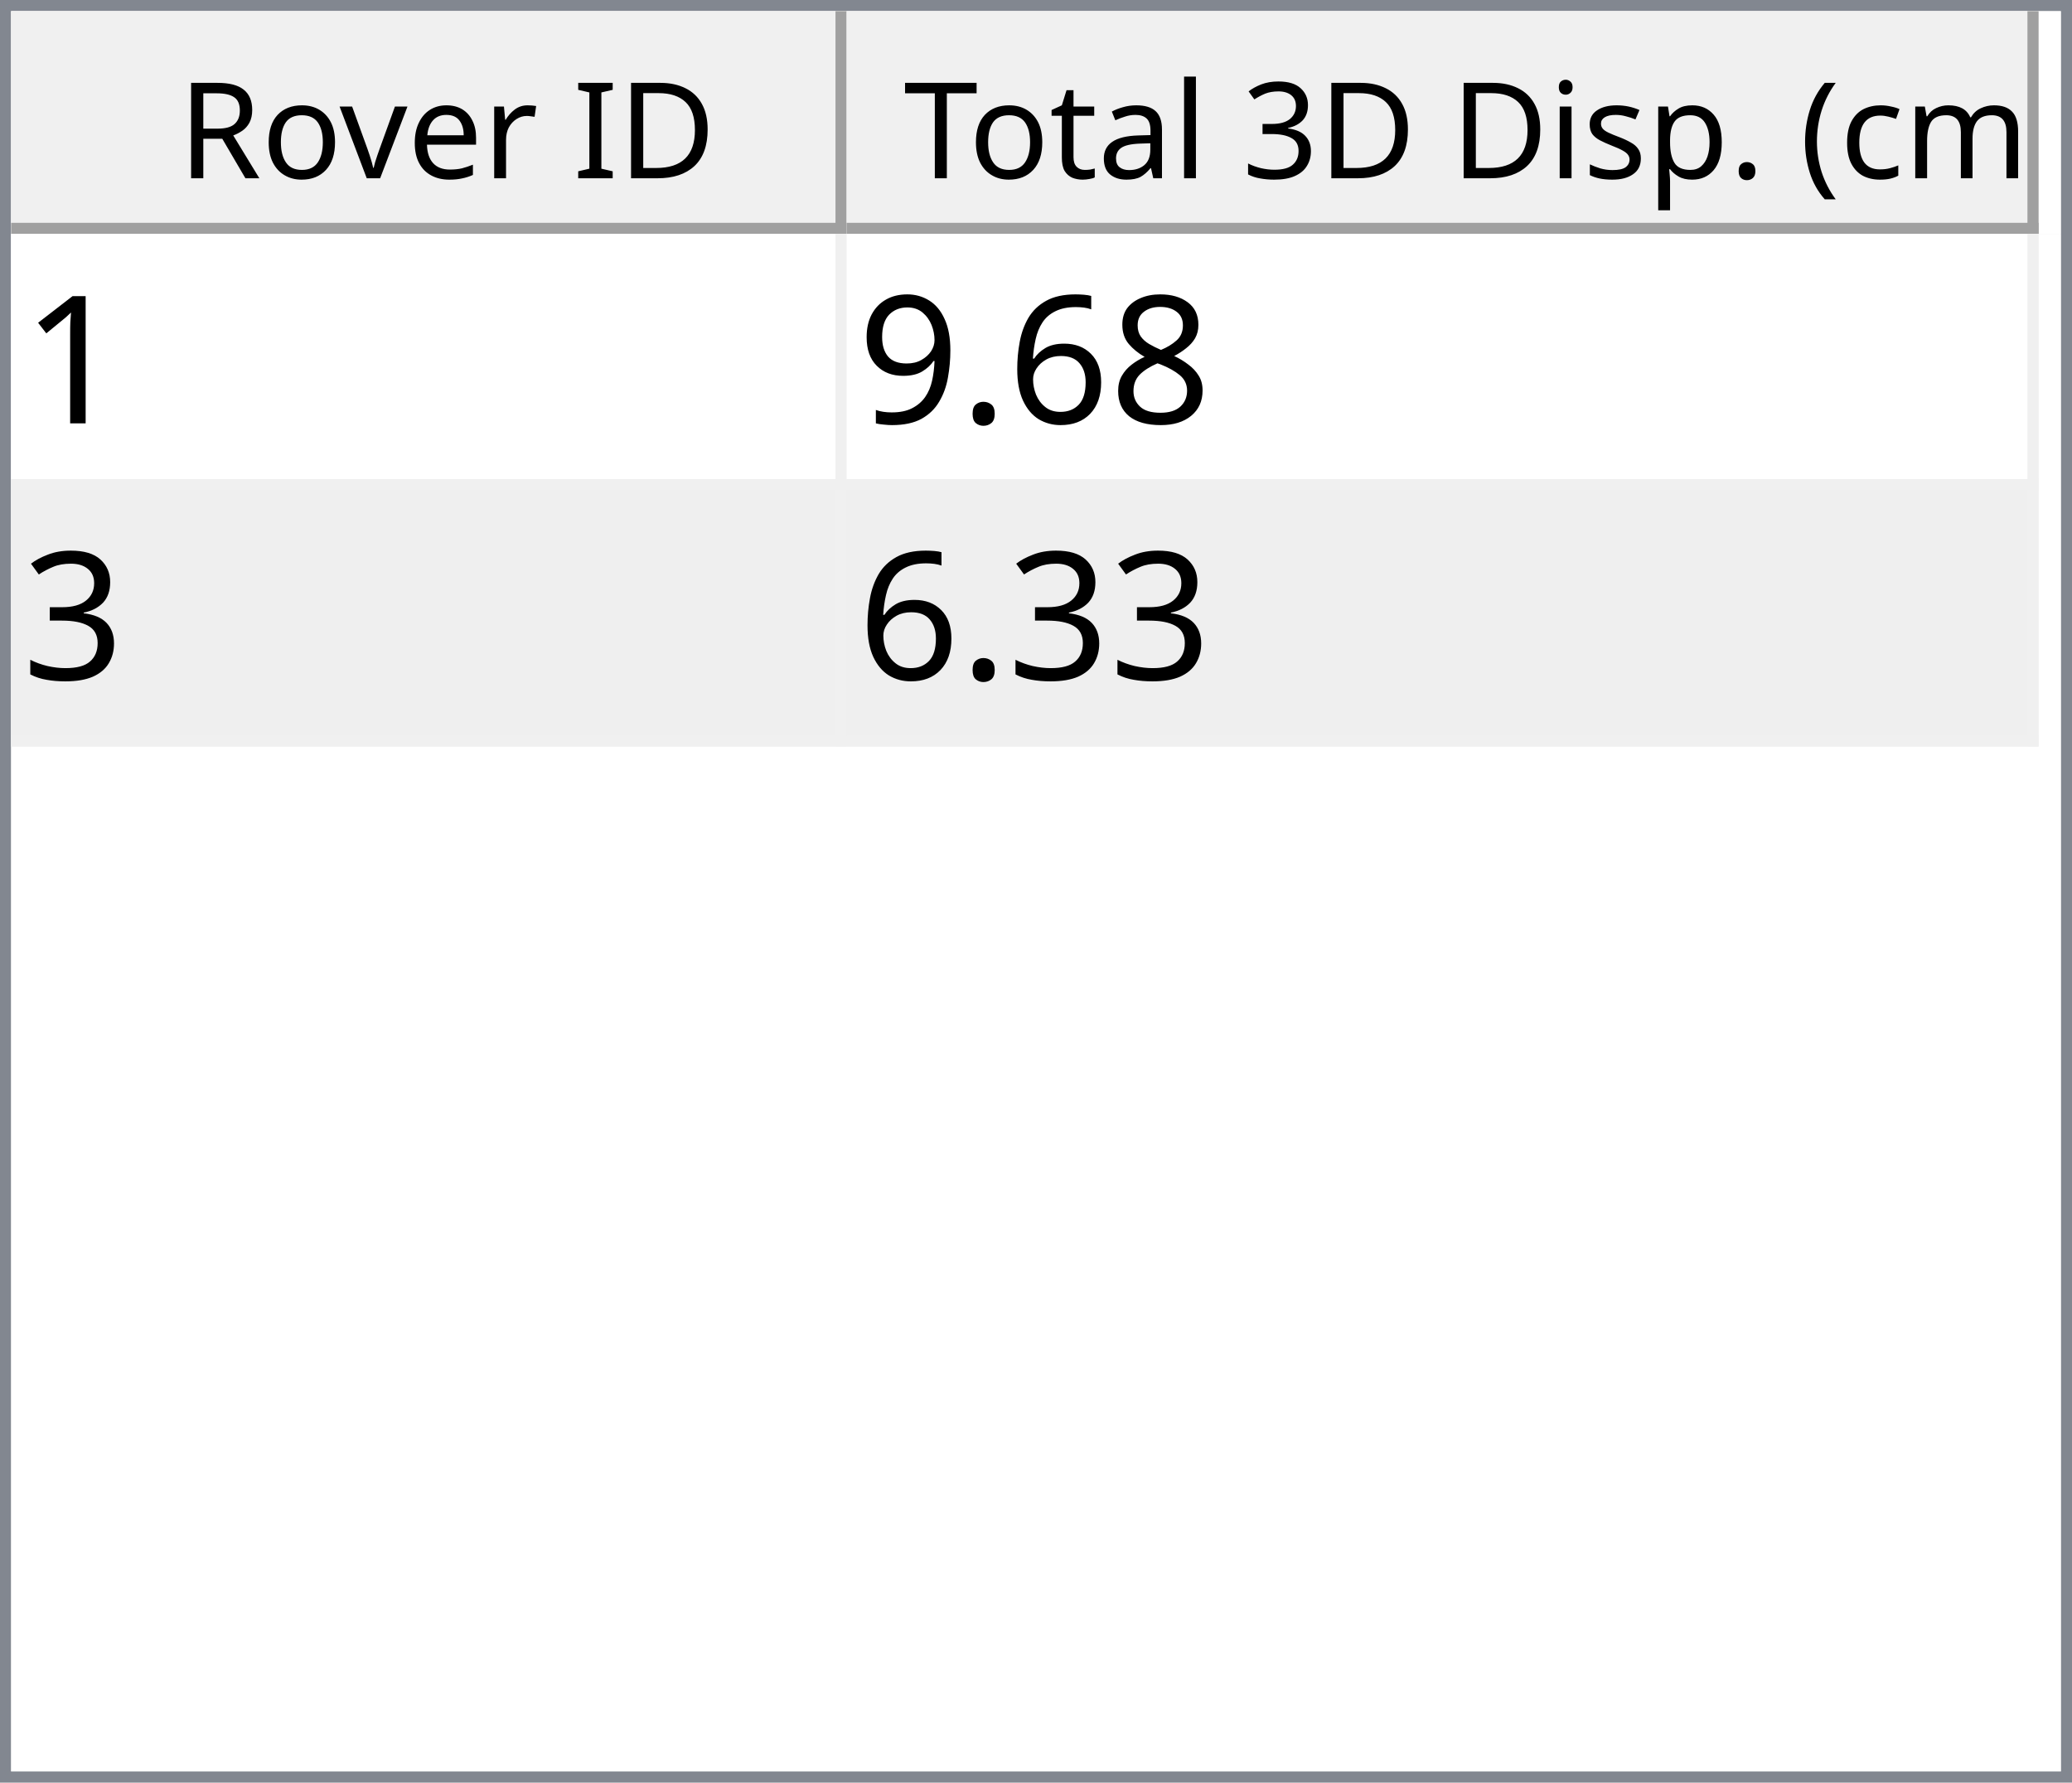
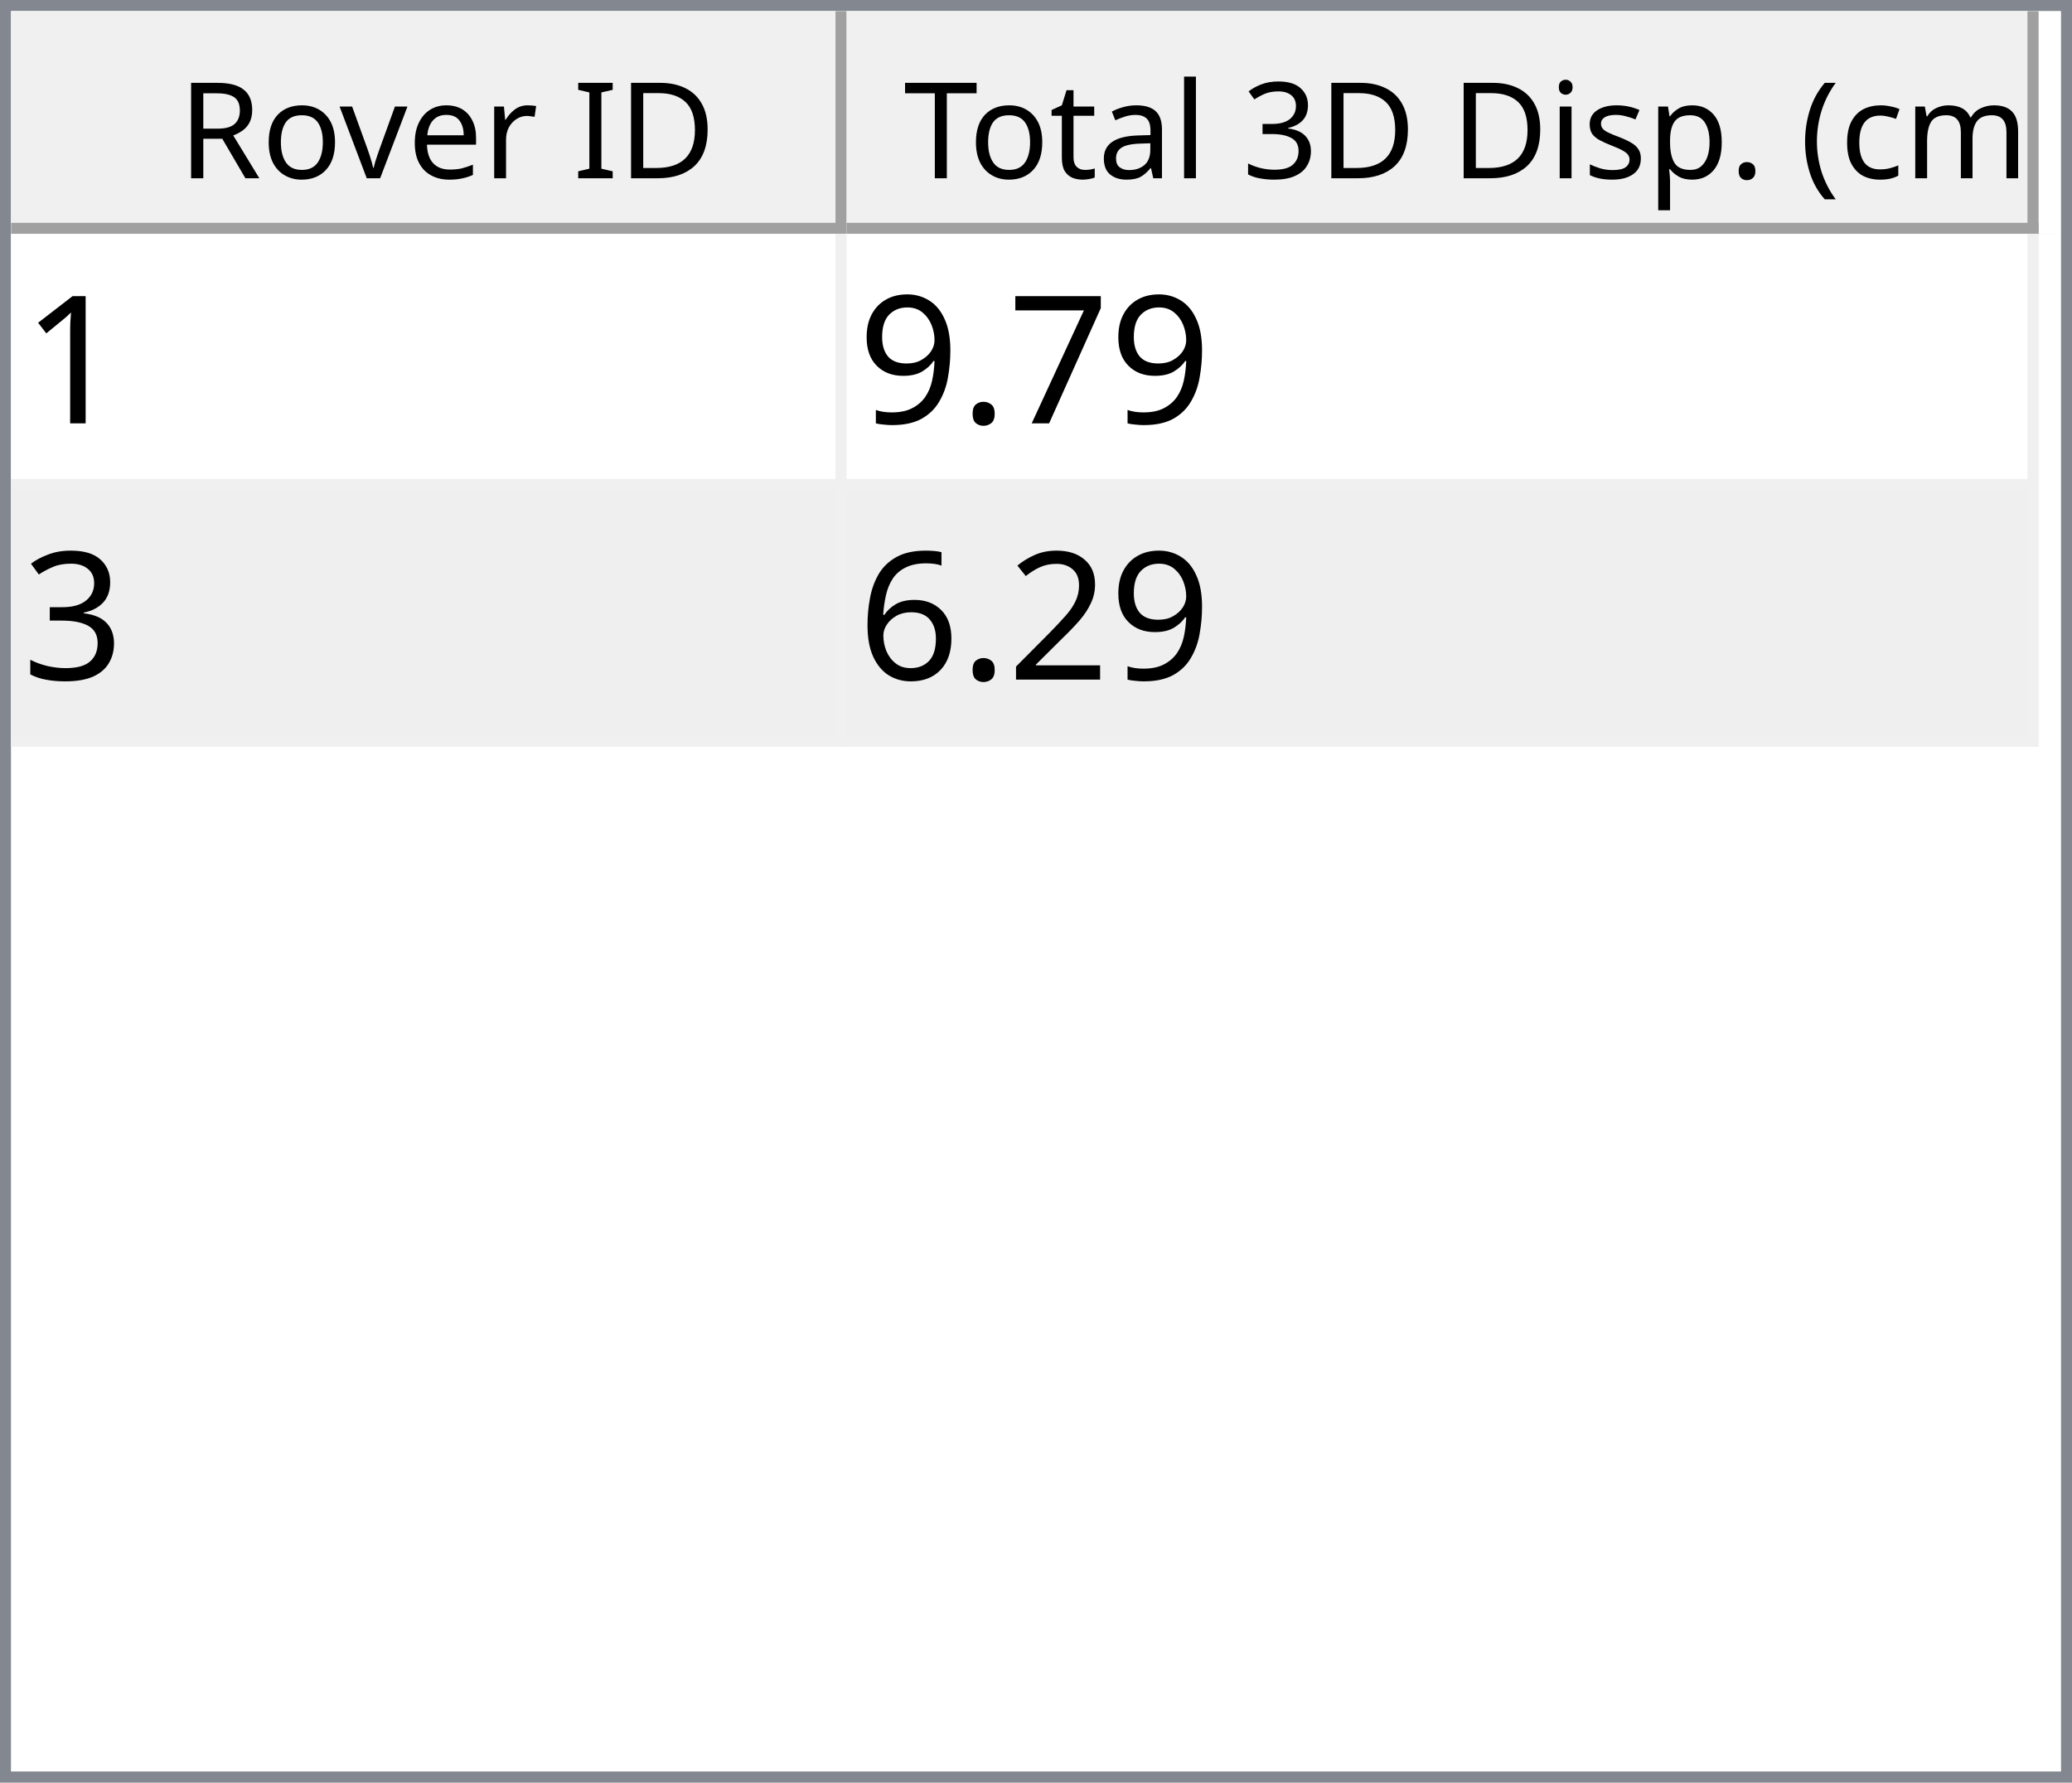
<svg xmlns="http://www.w3.org/2000/svg" style="fill-opacity:1; color-rendering:auto; color-interpolation:auto; text-rendering:auto; stroke:black; stroke-linecap:square; stroke-miterlimit:10; shape-rendering:auto; stroke-opacity:1; fill:black; stroke-dasharray:none; font-weight:normal; stroke-width:1; font-family:'Dialog'; font-style:normal; stroke-linejoin:miter; font-size:12px; stroke-dashoffset:0; image-rendering:auto;" width="186" height="160">
  <defs id="genericDefs" />
  <g>
    <defs id="defs1">
      <clipPath clipPathUnits="userSpaceOnUse" id="clipPath1">
        <path d="M0 0 L186 0 L186 160 L0 160 L0 0 Z" />
      </clipPath>
      <clipPath clipPathUnits="userSpaceOnUse" id="clipPath2">
        <path d="M0 0 L0 160 L186 160 L186 0 Z" />
      </clipPath>
      <clipPath clipPathUnits="userSpaceOnUse" id="clipPath3">
        <path d="M0 0 L0 20 L184 20 L184 0 Z" />
      </clipPath>
      <clipPath clipPathUnits="userSpaceOnUse" id="clipPath4">
        <path d="M0 0 L0 20 L75 20 L75 0 Z" />
      </clipPath>
      <clipPath clipPathUnits="userSpaceOnUse" id="clipPath5">
        <path d="M1 1 L1 19 L74 19 L74 1 Z" />
      </clipPath>
      <clipPath clipPathUnits="userSpaceOnUse" id="clipPath6">
        <path d="M0 0 L0 18 L73 18 L73 0 Z" />
      </clipPath>
      <clipPath clipPathUnits="userSpaceOnUse" id="clipPath7">
        <path d="M-0.5 -0.5 L-0.5 19.5 L74.5 19.5 L74.5 -0.5 Z" />
      </clipPath>
      <clipPath clipPathUnits="userSpaceOnUse" id="clipPath8">
        <path d="M0 0 L0 20 L107 20 L107 0 Z" />
      </clipPath>
      <clipPath clipPathUnits="userSpaceOnUse" id="clipPath9">
        <path d="M1 1 L1 19 L106 19 L106 1 Z" />
      </clipPath>
      <clipPath clipPathUnits="userSpaceOnUse" id="clipPath10">
        <path d="M0 0 L0 18 L105 18 L105 0 Z" />
      </clipPath>
      <clipPath clipPathUnits="userSpaceOnUse" id="clipPath11">
        <path d="M-0.5 -0.5 L-0.5 19.5 L106.5 19.5 L106.5 -0.5 Z" />
      </clipPath>
      <clipPath clipPathUnits="userSpaceOnUse" id="clipPath12">
        <path d="M0 0 L0 138 L184 138 L184 0 Z" />
      </clipPath>
      <clipPath clipPathUnits="userSpaceOnUse" id="clipPath13">
        <path d="M0 0 L0 46 L182 46 L182 0 Z" />
      </clipPath>
      <clipPath clipPathUnits="userSpaceOnUse" id="clipPath14">
        <path d="M-0.5 -0.5 L-0.5 45.5 L181.5 45.5 L181.5 -0.5 Z" />
      </clipPath>
      <clipPath clipPathUnits="userSpaceOnUse" id="clipPath15">
        <path d="M0 0 L0 22 L74 22 L74 0 Z" />
      </clipPath>
      <clipPath clipPathUnits="userSpaceOnUse" id="clipPath16">
        <path d="M0 0 L0 22 L106 22 L106 0 Z" />
      </clipPath>
      <font horiz-adv-x="64.551" id="font1">
        <font-face ascent="107.91" descent="25.098" units-per-em="100" style="font-style:normal; font-family:Segoe UI; font-weight:normal;" />
        <missing-glyph horiz-adv-x="64.551" d="M8.109 0 L8.109 68.266 L56.453 68.266 L56.453 0 L8.109 0 ZM15.328 7.234 L49.219 7.234 L49.219 61.031 L15.328 61.031 L15.328 7.234 Z" />
        <glyph unicode="D" horiz-adv-x="70.117" d="M9.188 0 L9.188 70.016 L28.516 70.016 Q65.531 70.016 65.531 35.891 Q65.531 19.672 55.25 9.836 Q44.969 0 27.734 0 L9.188 0 ZM17.391 62.594 L17.391 7.422 L27.828 7.422 Q41.609 7.422 49.273 14.797 Q56.938 22.172 56.938 35.688 Q56.938 62.594 28.328 62.594 L17.391 62.594 Z" />
        <glyph unicode="I" horiz-adv-x="26.611" d="M17.391 0 L9.188 0 L9.188 70.016 L17.391 70.016 L17.391 0 Z" />
        <glyph unicode=" " horiz-adv-x="27.393" d="" />
        <glyph unicode="r" horiz-adv-x="34.766" d="M34.188 41.891 Q32.078 43.5 28.125 43.5 Q23 43.5 19.555 38.672 Q16.109 33.844 16.109 25.484 L16.109 0 L8.109 0 L8.109 50 L16.109 50 L16.109 39.703 L16.312 39.703 Q18.016 44.969 21.531 47.922 Q25.047 50.875 29.391 50.875 Q32.516 50.875 34.188 50.203 L34.188 41.891 Z" />
        <glyph unicode="e" horiz-adv-x="52.295" d="M48.297 23 L12.984 23 Q13.188 14.656 17.484 10.109 Q21.781 5.562 29.297 5.562 Q37.75 5.562 44.828 11.141 L44.828 3.609 Q38.234 -1.172 27.391 -1.172 Q16.797 -1.172 10.742 5.641 Q4.688 12.453 4.688 24.812 Q4.688 36.469 11.305 43.82 Q17.922 51.172 27.734 51.172 Q37.547 51.172 42.922 44.828 Q48.297 38.484 48.297 27.203 L48.297 23 ZM40.094 29.781 Q40.047 36.719 36.75 40.578 Q33.453 44.438 27.594 44.438 Q21.922 44.438 17.969 40.383 Q14.016 36.328 13.094 29.781 L40.094 29.781 Z" />
        <glyph unicode="v" horiz-adv-x="47.9" d="M47.406 50 L27.484 0 L19.625 0 L0.688 50 L9.469 50 L22.172 13.672 Q23.578 9.672 23.922 6.688 L24.125 6.688 Q24.609 10.453 25.688 13.484 L38.969 50 L47.406 50 Z" />
        <glyph unicode="o" horiz-adv-x="58.594" d="M29 -1.172 Q17.922 -1.172 11.305 5.836 Q4.688 12.844 4.688 24.422 Q4.688 37.016 11.57 44.094 Q18.453 51.172 30.172 51.172 Q41.359 51.172 47.633 44.289 Q53.906 37.406 53.906 25.203 Q53.906 13.234 47.141 6.031 Q40.375 -1.172 29 -1.172 ZM29.594 44.438 Q21.875 44.438 17.383 39.188 Q12.891 33.938 12.891 24.703 Q12.891 15.828 17.43 10.695 Q21.969 5.562 29.594 5.562 Q37.359 5.562 41.531 10.594 Q45.703 15.625 45.703 24.906 Q45.703 34.281 41.531 39.359 Q37.359 44.438 29.594 44.438 Z" />
        <glyph unicode="R" horiz-adv-x="59.814" d="M59.375 0 L49.609 0 L37.891 19.625 Q36.281 22.359 34.766 24.289 Q33.25 26.219 31.664 27.438 Q30.078 28.656 28.25 29.219 Q26.422 29.781 24.125 29.781 L17.391 29.781 L17.391 0 L9.188 0 L9.188 70.016 L30.078 70.016 Q34.672 70.016 38.555 68.867 Q42.438 67.719 45.289 65.375 Q48.141 63.031 49.758 59.547 Q51.375 56.062 51.375 51.375 Q51.375 47.703 50.273 44.656 Q49.172 41.609 47.148 39.211 Q45.125 36.812 42.266 35.133 Q39.406 33.453 35.844 32.516 L35.844 32.328 Q37.594 31.547 38.891 30.547 Q40.188 29.547 41.359 28.18 Q42.531 26.812 43.68 25.078 Q44.828 23.344 46.234 21.047 L59.375 0 ZM17.391 62.594 L17.391 37.203 L28.516 37.203 Q31.594 37.203 34.203 38.133 Q36.812 39.062 38.719 40.797 Q40.625 42.531 41.703 45.047 Q42.781 47.562 42.781 50.688 Q42.781 56.297 39.141 59.445 Q35.5 62.594 28.609 62.594 L17.391 62.594 Z" />
        <glyph unicode=")" horiz-adv-x="30.176" d="M8.297 -15.922 L1.172 -15.922 Q16.406 2.344 16.406 26.812 Q16.406 51.469 1.078 70.016 L8.297 70.016 Q23.531 52.156 23.531 26.703 Q23.531 1.375 8.297 -15.922 Z" />
        <glyph unicode="m" horiz-adv-x="86.133" d="M79.109 0 L71.094 0 L71.094 28.719 Q71.094 37.016 68.531 40.727 Q65.969 44.438 59.906 44.438 Q54.781 44.438 51.195 39.75 Q47.609 35.062 47.609 28.516 L47.609 0 L39.594 0 L39.594 29.688 Q39.594 44.438 28.219 44.438 Q22.953 44.438 19.531 40.016 Q16.109 35.594 16.109 28.516 L16.109 0 L8.109 0 L8.109 50 L16.109 50 L16.109 42.094 L16.312 42.094 Q21.625 51.172 31.844 51.172 Q36.969 51.172 40.773 48.312 Q44.578 45.453 46 40.828 Q51.562 51.172 62.594 51.172 Q79.109 51.172 79.109 30.812 L79.109 0 Z" />
        <glyph unicode="c" horiz-adv-x="46.191" d="M42.188 2.297 Q36.422 -1.172 28.516 -1.172 Q17.828 -1.172 11.258 5.789 Q4.688 12.75 4.688 23.828 Q4.688 36.188 11.766 43.68 Q18.844 51.172 30.672 51.172 Q37.25 51.172 42.281 48.734 L42.281 40.531 Q36.719 44.438 30.375 44.438 Q22.703 44.438 17.797 38.945 Q12.891 33.453 12.891 24.516 Q12.891 15.719 17.508 10.641 Q22.125 5.562 29.891 5.562 Q36.422 5.562 42.188 9.906 L42.188 2.297 Z" />
        <glyph unicode="(" horiz-adv-x="30.176" d="M29.109 -15.922 L21.969 -15.922 Q6.844 1.375 6.844 26.703 Q6.844 52.156 21.969 70.016 L29.203 70.016 Q13.875 51.469 13.875 26.812 Q13.875 2.344 29.109 -15.922 Z" />
        <glyph unicode="." horiz-adv-x="21.68" d="M10.891 -1.078 Q8.641 -1.078 7.055 0.539 Q5.469 2.156 5.469 4.391 Q5.469 6.641 7.055 8.273 Q8.641 9.906 10.891 9.906 Q13.188 9.906 14.797 8.273 Q16.406 6.641 16.406 4.391 Q16.406 2.156 14.797 0.539 Q13.188 -1.078 10.891 -1.078 Z" />
        <glyph unicode="p" horiz-adv-x="58.789" d="M16.312 7.234 L16.109 7.234 L16.109 -23 L8.109 -23 L8.109 50 L16.109 50 L16.109 41.219 L16.312 41.219 Q22.219 51.172 33.594 51.172 Q43.266 51.172 48.688 44.461 Q54.109 37.75 54.109 26.469 Q54.109 13.922 48 6.375 Q41.891 -1.172 31.297 -1.172 Q21.578 -1.172 16.312 7.234 ZM16.109 27.391 L16.109 20.406 Q16.109 14.203 20.141 9.883 Q24.172 5.562 30.375 5.562 Q37.641 5.562 41.773 11.133 Q45.906 16.703 45.906 26.609 Q45.906 34.969 42.047 39.703 Q38.188 44.438 31.594 44.438 Q24.609 44.438 20.359 39.578 Q16.109 34.719 16.109 27.391 Z" />
        <glyph unicode="s" horiz-adv-x="42.432" d="M5.078 1.812 L5.078 10.406 Q11.625 5.562 19.484 5.562 Q30.031 5.562 30.031 12.594 Q30.031 14.594 29.125 15.992 Q28.219 17.391 26.68 18.461 Q25.141 19.531 23.07 20.383 Q21 21.234 18.609 22.172 Q15.281 23.484 12.766 24.828 Q10.25 26.172 8.57 27.859 Q6.891 29.547 6.031 31.695 Q5.172 33.844 5.172 36.719 Q5.172 40.234 6.789 42.945 Q8.406 45.656 11.086 47.484 Q13.766 49.312 17.211 50.242 Q20.656 51.172 24.312 51.172 Q30.812 51.172 35.938 48.922 L35.938 40.828 Q30.422 44.438 23.25 44.438 Q21 44.438 19.195 43.922 Q17.391 43.406 16.094 42.477 Q14.797 41.547 14.086 40.258 Q13.375 38.969 13.375 37.406 Q13.375 35.453 14.086 34.133 Q14.797 32.812 16.164 31.789 Q17.531 30.766 19.484 29.938 Q21.438 29.109 23.922 28.125 Q27.25 26.859 29.883 25.516 Q32.516 24.172 34.375 22.484 Q36.234 20.797 37.234 18.602 Q38.234 16.406 38.234 13.375 Q38.234 9.672 36.602 6.938 Q34.969 4.203 32.234 2.398 Q29.5 0.594 25.93 -0.289 Q22.359 -1.172 18.453 -1.172 Q10.75 -1.172 5.078 1.812 Z" />
        <glyph unicode="i" horiz-adv-x="24.219" d="M12.203 62.703 Q10.062 62.703 8.547 64.164 Q7.031 65.625 7.031 67.875 Q7.031 70.125 8.547 71.609 Q10.062 73.094 12.203 73.094 Q14.406 73.094 15.945 71.609 Q17.484 70.125 17.484 67.875 Q17.484 65.719 15.945 64.211 Q14.406 62.703 12.203 62.703 ZM16.109 0 L8.109 0 L8.109 50 L16.109 50 L16.109 0 Z" />
        <glyph unicode="3" horiz-adv-x="53.906" d="M46.531 19.828 Q46.531 15.094 44.75 11.211 Q42.969 7.328 39.719 4.57 Q36.469 1.812 31.93 0.297 Q27.391 -1.219 21.922 -1.219 Q11.922 -1.219 6 2.594 L6 11.188 Q13.094 5.609 22.219 5.609 Q25.875 5.609 28.828 6.539 Q31.781 7.469 33.906 9.227 Q36.031 10.984 37.18 13.477 Q38.328 15.969 38.328 19.094 Q38.328 32.812 18.797 32.812 L12.984 32.812 L12.984 39.594 L18.5 39.594 Q35.797 39.594 35.797 52.484 Q35.797 64.406 22.609 64.406 Q15.188 64.406 8.688 59.422 L8.688 67.188 Q15.375 71.188 24.609 71.188 Q29 71.188 32.57 69.969 Q36.141 68.75 38.68 66.555 Q41.219 64.359 42.609 61.281 Q44 58.203 44 54.5 Q44 40.672 30.031 36.719 L30.031 36.531 Q33.594 36.141 36.625 34.797 Q39.656 33.453 41.852 31.305 Q44.047 29.156 45.289 26.25 Q46.531 23.344 46.531 19.828 Z" />
        <glyph unicode="l" horiz-adv-x="24.219" d="M16.109 0 L8.109 0 L8.109 74.031 L16.109 74.031 L16.109 0 Z" />
        <glyph unicode="a" horiz-adv-x="50.879" d="M43.891 0 L35.891 0 L35.891 7.812 L35.688 7.812 Q30.469 -1.172 20.312 -1.172 Q12.844 -1.172 8.617 2.781 Q4.391 6.734 4.391 13.281 Q4.391 27.297 20.906 29.594 L35.891 31.688 Q35.891 44.438 25.594 44.438 Q16.547 44.438 9.281 38.281 L9.281 46.484 Q16.656 51.172 26.266 51.172 Q43.891 51.172 43.891 32.516 L43.891 0 ZM35.891 25.297 L23.828 23.641 Q18.266 22.859 15.43 20.875 Q12.594 18.891 12.594 13.875 Q12.594 10.203 15.211 7.883 Q17.828 5.562 22.172 5.562 Q28.125 5.562 32.008 9.742 Q35.891 13.922 35.891 20.312 L35.891 25.297 Z" />
        <glyph unicode="t" horiz-adv-x="33.887" d="M31.297 0.484 Q28.469 -1.078 23.828 -1.078 Q10.688 -1.078 10.688 13.578 L10.688 43.172 L2.094 43.172 L2.094 50 L10.688 50 L10.688 62.203 L18.703 64.797 L18.703 50 L31.297 50 L31.297 43.172 L18.703 43.172 L18.703 14.984 Q18.703 9.969 20.414 7.82 Q22.125 5.672 26.078 5.672 Q29.109 5.672 31.297 7.328 L31.297 0.484 Z" />
        <glyph unicode="T" horiz-adv-x="52.393" d="M50.594 62.594 L30.375 62.594 L30.375 0 L22.172 0 L22.172 62.594 L2 62.594 L2 70.016 L50.594 70.016 L50.594 62.594 Z" />
      </font>
      <font horiz-adv-x="75.0" id="font2">
        <font-face ascent="100.537" descent="21.973" units-per-em="100" style="font-style:normal; font-family:sans-serif; font-weight:normal;" />
        <missing-glyph horiz-adv-x="75.0" d="M12.5 0 L12.5 62.5 L62.5 62.5 L62.5 0 L12.5 0 ZM14.062 1.562 L60.938 1.562 L60.938 60.938 L14.062 60.938 L14.062 1.562 Z" />
        <glyph unicode="1" horiz-adv-x="55.615" d="M37.25 0 L28.469 0 L28.469 56 Q25.297 52.984 20.141 49.953 Q14.984 46.922 10.891 45.406 L10.891 53.906 Q18.266 57.375 23.781 62.305 Q29.297 67.234 31.594 71.875 L37.25 71.875 L37.25 0 Z" />
-         <glyph unicode="8" horiz-adv-x="55.615" d="M17.672 38.812 Q12.203 40.828 9.57 44.539 Q6.938 48.25 6.938 53.422 Q6.938 61.234 12.555 66.555 Q18.172 71.875 27.484 71.875 Q36.859 71.875 42.578 66.43 Q48.297 60.984 48.297 53.172 Q48.297 48.188 45.68 44.508 Q43.062 40.828 37.75 38.812 Q44.344 36.672 47.781 31.883 Q51.219 27.094 51.219 20.453 Q51.219 11.281 44.727 5.031 Q38.234 -1.219 27.641 -1.219 Q17.047 -1.219 10.547 5.055 Q4.047 11.328 4.047 20.703 Q4.047 27.688 7.594 32.398 Q11.141 37.109 17.672 38.812 ZM15.922 53.719 Q15.922 48.641 19.195 45.414 Q22.469 42.188 27.688 42.188 Q32.766 42.188 36.016 45.383 Q39.266 48.578 39.266 53.219 Q39.266 58.062 35.914 61.359 Q32.562 64.656 27.594 64.656 Q22.562 64.656 19.242 61.43 Q15.922 58.203 15.922 53.719 ZM13.094 20.656 Q13.094 16.891 14.875 13.375 Q16.656 9.859 20.172 7.93 Q23.688 6 27.734 6 Q34.031 6 38.133 10.055 Q42.234 14.109 42.234 20.359 Q42.234 26.703 38.016 30.859 Q33.797 35.016 27.438 35.016 Q21.234 35.016 17.164 30.914 Q13.094 26.812 13.094 20.656 Z" />
-         <glyph unicode="6" horiz-adv-x="55.615" d="M49.75 54.047 L41.016 53.375 Q39.844 58.547 37.703 60.891 Q34.125 64.656 28.906 64.656 Q24.703 64.656 21.531 62.312 Q17.391 59.281 14.992 53.469 Q12.594 47.656 12.5 36.922 Q15.672 41.75 20.266 44.094 Q24.859 46.438 29.891 46.438 Q38.672 46.438 44.852 39.969 Q51.031 33.5 51.031 23.25 Q51.031 16.5 48.125 10.719 Q45.219 4.938 40.141 1.859 Q35.062 -1.219 28.609 -1.219 Q17.625 -1.219 10.695 6.859 Q3.766 14.938 3.766 33.5 Q3.766 54.25 11.422 63.672 Q18.109 71.875 29.438 71.875 Q37.891 71.875 43.289 67.141 Q48.688 62.406 49.75 54.047 ZM13.875 23.188 Q13.875 18.656 15.797 14.508 Q17.719 10.359 21.188 8.18 Q24.656 6 28.469 6 Q34.031 6 38.039 10.492 Q42.047 14.984 42.047 22.703 Q42.047 30.125 38.086 34.398 Q34.125 38.672 28.125 38.672 Q22.172 38.672 18.023 34.398 Q13.875 30.125 13.875 23.188 Z" />
+         <glyph unicode="7" horiz-adv-x="55.615" d="M4.734 62.203 L4.734 70.656 L51.078 70.656 L51.078 63.812 Q44.234 56.547 37.523 44.484 Q30.812 32.422 27.156 19.672 Q24.516 10.688 23.781 0 L14.75 0 Q14.891 8.453 18.062 20.414 Q21.234 32.375 27.172 43.484 Q33.109 54.594 39.797 62.203 L4.734 62.203 Z" />
        <glyph unicode="." horiz-adv-x="27.783" d="M9.078 0 L9.078 10.016 L19.094 10.016 L19.094 0 L9.078 0 Z" />
        <glyph unicode="9" horiz-adv-x="55.615" d="M5.469 16.547 L13.922 17.328 Q14.984 11.375 18.016 8.688 Q21.047 6 25.781 6 Q29.828 6 32.883 7.859 Q35.938 9.719 37.891 12.82 Q39.844 15.922 41.164 21.195 Q42.484 26.469 42.484 31.938 Q42.484 32.516 42.438 33.688 Q39.797 29.5 35.234 26.883 Q30.672 24.266 25.344 24.266 Q16.453 24.266 10.305 30.711 Q4.156 37.156 4.156 47.703 Q4.156 58.594 10.578 65.234 Q17 71.875 26.656 71.875 Q33.641 71.875 39.43 68.117 Q45.219 64.359 48.219 57.398 Q51.219 50.438 51.219 37.25 Q51.219 23.531 48.242 15.406 Q45.266 7.281 39.383 3.031 Q33.5 -1.219 25.594 -1.219 Q17.188 -1.219 11.867 3.445 Q6.547 8.109 5.469 16.547 ZM41.453 48.141 Q41.453 55.719 37.43 60.156 Q33.406 64.594 27.734 64.594 Q21.875 64.594 17.531 59.812 Q13.188 55.031 13.188 47.406 Q13.188 40.578 17.312 36.305 Q21.438 32.031 27.484 32.031 Q33.594 32.031 37.523 36.305 Q41.453 40.578 41.453 48.141 Z" />
        <glyph unicode="3" horiz-adv-x="55.615" d="M4.203 18.891 L12.984 20.062 Q14.5 12.594 18.141 9.297 Q21.781 6 27 6 Q33.203 6 37.477 10.297 Q41.75 14.594 41.75 20.953 Q41.75 27 37.797 30.93 Q33.844 34.859 27.734 34.859 Q25.25 34.859 21.531 33.891 L22.516 41.609 Q23.391 41.5 23.922 41.5 Q29.547 41.5 34.039 44.43 Q38.531 47.359 38.531 53.469 Q38.531 58.297 35.258 61.477 Q31.984 64.656 26.812 64.656 Q21.688 64.656 18.266 61.43 Q14.844 58.203 13.875 51.766 L5.078 53.328 Q6.688 62.156 12.398 67.016 Q18.109 71.875 26.609 71.875 Q32.469 71.875 37.398 69.359 Q42.328 66.844 44.945 62.5 Q47.562 58.156 47.562 53.266 Q47.562 48.641 45.07 44.828 Q42.578 41.016 37.703 38.766 Q44.047 37.312 47.562 32.695 Q51.078 28.078 51.078 21.141 Q51.078 11.766 44.242 5.25 Q37.406 -1.266 26.953 -1.266 Q17.531 -1.266 11.305 4.352 Q5.078 9.969 4.203 18.891 Z" />
+         <glyph unicode="2" horiz-adv-x="55.615" d="M50.344 8.453 L50.344 0 L3.031 0 Q2.938 3.172 4.047 6.109 Q5.859 10.938 9.836 15.625 Q13.812 20.312 21.344 26.469 Q33.016 36.031 37.117 41.625 Q41.219 47.219 41.219 52.203 Q41.219 57.422 37.477 61.008 Q33.734 64.594 27.734 64.594 Q21.391 64.594 17.578 60.789 Q13.766 56.984 13.719 50.25 L4.688 51.172 Q5.609 61.281 11.664 66.578 Q17.719 71.875 27.938 71.875 Q38.234 71.875 44.242 66.164 Q50.25 60.453 50.25 52 Q50.25 47.703 48.492 43.555 Q46.734 39.406 42.656 34.812 Q38.578 30.219 29.109 22.219 Q21.188 15.578 18.945 13.211 Q16.703 10.844 15.234 8.453 L50.344 8.453 Z" />
+         <glyph unicode="6" horiz-adv-x="55.615" d="M49.75 54.047 L41.016 53.375 Q39.844 58.547 37.703 60.891 Q34.125 64.656 28.906 64.656 Q24.703 64.656 21.531 62.312 Q17.391 59.281 14.992 53.469 Q12.594 47.656 12.5 36.922 Q15.672 41.75 20.266 44.094 Q24.859 46.438 29.891 46.438 Q38.672 46.438 44.852 39.969 Q51.031 33.5 51.031 23.25 Q51.031 16.5 48.125 10.719 Q45.219 4.938 40.141 1.859 Q35.062 -1.219 28.609 -1.219 Q17.625 -1.219 10.695 6.859 Q3.766 14.938 3.766 33.5 Q3.766 54.25 11.422 63.672 Q18.109 71.875 29.438 71.875 Q37.891 71.875 43.289 67.141 Q48.688 62.406 49.75 54.047 ZM13.875 23.188 Q13.875 18.656 15.797 14.508 Q17.719 10.359 21.188 8.18 Q24.656 6 28.469 6 Q34.031 6 38.039 10.492 Q42.047 14.984 42.047 22.703 Q42.047 30.125 38.086 34.398 Q34.125 38.672 28.125 38.672 Q22.172 38.672 18.023 34.398 Q13.875 30.125 13.875 23.188 Z" />
      </font>
    </defs>
    <g style="fill:white; stroke:white;">
      <rect x="0" y="0" width="186" style="clip-path:url(#clipPath1); stroke:none;" height="160" />
    </g>
    <g style="fill:white; text-rendering:optimizeSpeed; color-rendering:optimizeSpeed; image-rendering:optimizeSpeed; shape-rendering:crispEdges; stroke:white; color-interpolation:sRGB;">
      <rect x="0" width="186" height="160" y="0" style="stroke:none;" />
      <path style="stroke:none;" d="M0 160 L186 160 L186 0 L0 0 Z" />
    </g>
    <g style="fill:rgb(240,240,240); font-family:'Segoe UI'; stroke:rgb(240,240,240);">
      <rect x="0" y="0" width="186" style="clip-path:url(#clipPath2); stroke:none;" height="160" />
    </g>
    <g style="fill:rgb(130,135,144); font-family:'Segoe UI'; stroke:rgb(130,135,144);">
      <path d="M0 0 L186 0 L186 160 L0 160 L0 0 ZM1 1 L185 1 L185 159 L1 159 L1 1 Z" style="fill-rule:evenodd; clip-path:url(#clipPath2); stroke:none;" />
    </g>
    <g style="fill:white; font-family:'Segoe UI'; stroke:white;" transform="translate(1,1)">
      <rect x="0" y="0" width="184" style="clip-path:url(#clipPath3); stroke:none;" height="20" />
    </g>
    <g style="fill:rgb(240,240,240); font-family:'Segoe UI'; stroke:rgb(240,240,240);" transform="translate(1,1)">
      <rect x="0" y="0" width="75" style="clip-path:url(#clipPath4); stroke:none;" height="20" />
    </g>
    <g style="font-family:'Segoe UI';" transform="translate(2,2)">
      <text x="14" xml:space="preserve" y="14" style="clip-path:url(#clipPath6); stroke:none;">Rover ID</text>
    </g>
    <g style="fill:rgb(160,160,160); font-family:'Segoe UI'; stroke:rgb(160,160,160); stroke-linejoin:bevel;" transform="translate(1.5,1.5)">
      <line x1="74" x2="74" y1="0" style="fill:none; clip-path:url(#clipPath7);" y2="19" />
    </g>
    <g style="fill:rgb(160,160,160); font-family:'Segoe UI'; stroke:rgb(160,160,160); stroke-linejoin:bevel;" transform="matrix(1,0,0,1,1,1) translate(0.5,0.5)">
      <line x1="0" x2="74" y1="19" style="fill:none; clip-path:url(#clipPath7);" y2="19" />
    </g>
    <g style="fill:rgb(240,240,240); font-family:'Segoe UI'; stroke:rgb(240,240,240);" transform="translate(76,1)">
      <rect x="0" y="0" width="107" style="clip-path:url(#clipPath8); stroke:none;" height="20" />
    </g>
    <g style="font-family:'Segoe UI';" transform="translate(77,2)">
      <text x="1" xml:space="preserve" y="14" style="clip-path:url(#clipPath10); stroke:none;"> Total 3D Disp. (cm)</text>
    </g>
    <g style="fill:rgb(160,160,160); font-family:'Segoe UI'; stroke:rgb(160,160,160); stroke-linejoin:bevel;" transform="translate(76.5,1.5)">
      <line x1="106" x2="106" y1="0" style="fill:none; clip-path:url(#clipPath11);" y2="19" />
    </g>
    <g style="fill:rgb(160,160,160); font-family:'Segoe UI'; stroke:rgb(160,160,160); stroke-linejoin:bevel;" transform="matrix(1,0,0,1,76,1) translate(0.5,0.5)">
      <line x1="0" x2="106" y1="19" style="fill:none; clip-path:url(#clipPath11);" y2="19" />
    </g>
    <g style="fill:white; font-family:'Segoe UI'; stroke:white;" transform="translate(1,21)">
      <rect x="0" y="0" width="184" style="clip-path:url(#clipPath12); stroke:none;" height="138" />
    </g>
    <g style="fill:rgb(240,240,240); font-size:16px; font-family:sans-serif; stroke:rgb(240,240,240);" transform="translate(1,21)">
      <rect x="0" y="0" width="182" style="clip-path:url(#clipPath13); stroke:none;" height="46" />
      <line transform="translate(0.5,0.5)" x1="0" x2="181" y1="22" style="clip-path:url(#clipPath14); fill:none; stroke-linejoin:bevel;" y2="22" />
    </g>
    <g transform="matrix(1,0,0,1,1,21) translate(0.5,0.5)" style="fill:rgb(240,240,240); font-size:16px; font-family:sans-serif; stroke:rgb(240,240,240); stroke-linejoin:bevel;">
      <line x1="0" x2="181" y1="45" style="fill:none; clip-path:url(#clipPath14);" y2="45" />
    </g>
    <g transform="matrix(1,0,0,1,1,21) translate(0.5,0.5)" style="fill:rgb(240,240,240); font-size:16px; font-family:sans-serif; stroke:rgb(240,240,240); stroke-linejoin:bevel;">
      <line x1="74" x2="74" y1="0" style="fill:none; clip-path:url(#clipPath14);" y2="45" />
    </g>
    <g transform="matrix(1,0,0,1,1,21) translate(0.5,0.5)" style="fill:rgb(240,240,240); font-size:16px; font-family:sans-serif; stroke:rgb(240,240,240); stroke-linejoin:bevel;">
      <line x1="181" x2="181" y1="0" style="fill:none; clip-path:url(#clipPath14);" y2="45" />
    </g>
    <g style="fill:white; font-size:16px; font-family:sans-serif; stroke:white;" transform="matrix(1,0,0,1,1,21)">
      <rect x="0" y="0" width="74" style="clip-path:url(#clipPath15); stroke:none;" height="22" />
      <text x="1" y="17" style="fill:black; clip-path:url(#clipPath15); stroke:none;" xml:space="preserve">1</text>
    </g>
    <g style="fill:white; font-size:16px; font-family:sans-serif; stroke:white;" transform="matrix(1,0,0,1,1,21) translate(75,0)">
      <rect x="0" y="0" width="106" style="clip-path:url(#clipPath16); stroke:none;" height="22" />
-       <text x="1" y="17" style="fill:black; clip-path:url(#clipPath16); stroke:none;" xml:space="preserve">9.68</text>
+       <text x="1" y="17" style="fill:black; clip-path:url(#clipPath16); stroke:none;" xml:space="preserve">9.79</text>
    </g>
    <g style="fill:rgb(239,239,239); font-size:16px; font-family:sans-serif; stroke:rgb(239,239,239);" transform="matrix(1,0,0,1,1,21) translate(0,23)">
      <rect x="0" y="0" width="74" style="clip-path:url(#clipPath15); stroke:none;" height="22" />
      <text x="1" y="17" style="fill:black; clip-path:url(#clipPath15); stroke:none;" xml:space="preserve">3</text>
    </g>
    <g style="fill:rgb(239,239,239); font-size:16px; font-family:sans-serif; stroke:rgb(239,239,239);" transform="matrix(1,0,0,1,1,21) translate(75,23)">
      <rect x="0" y="0" width="106" style="clip-path:url(#clipPath16); stroke:none;" height="22" />
-       <text x="1" y="17" style="fill:black; clip-path:url(#clipPath16); stroke:none;" xml:space="preserve">6.33</text>
+       <text x="1" y="17" style="fill:black; clip-path:url(#clipPath16); stroke:none;" xml:space="preserve">6.29</text>
    </g>
  </g>
</svg>
